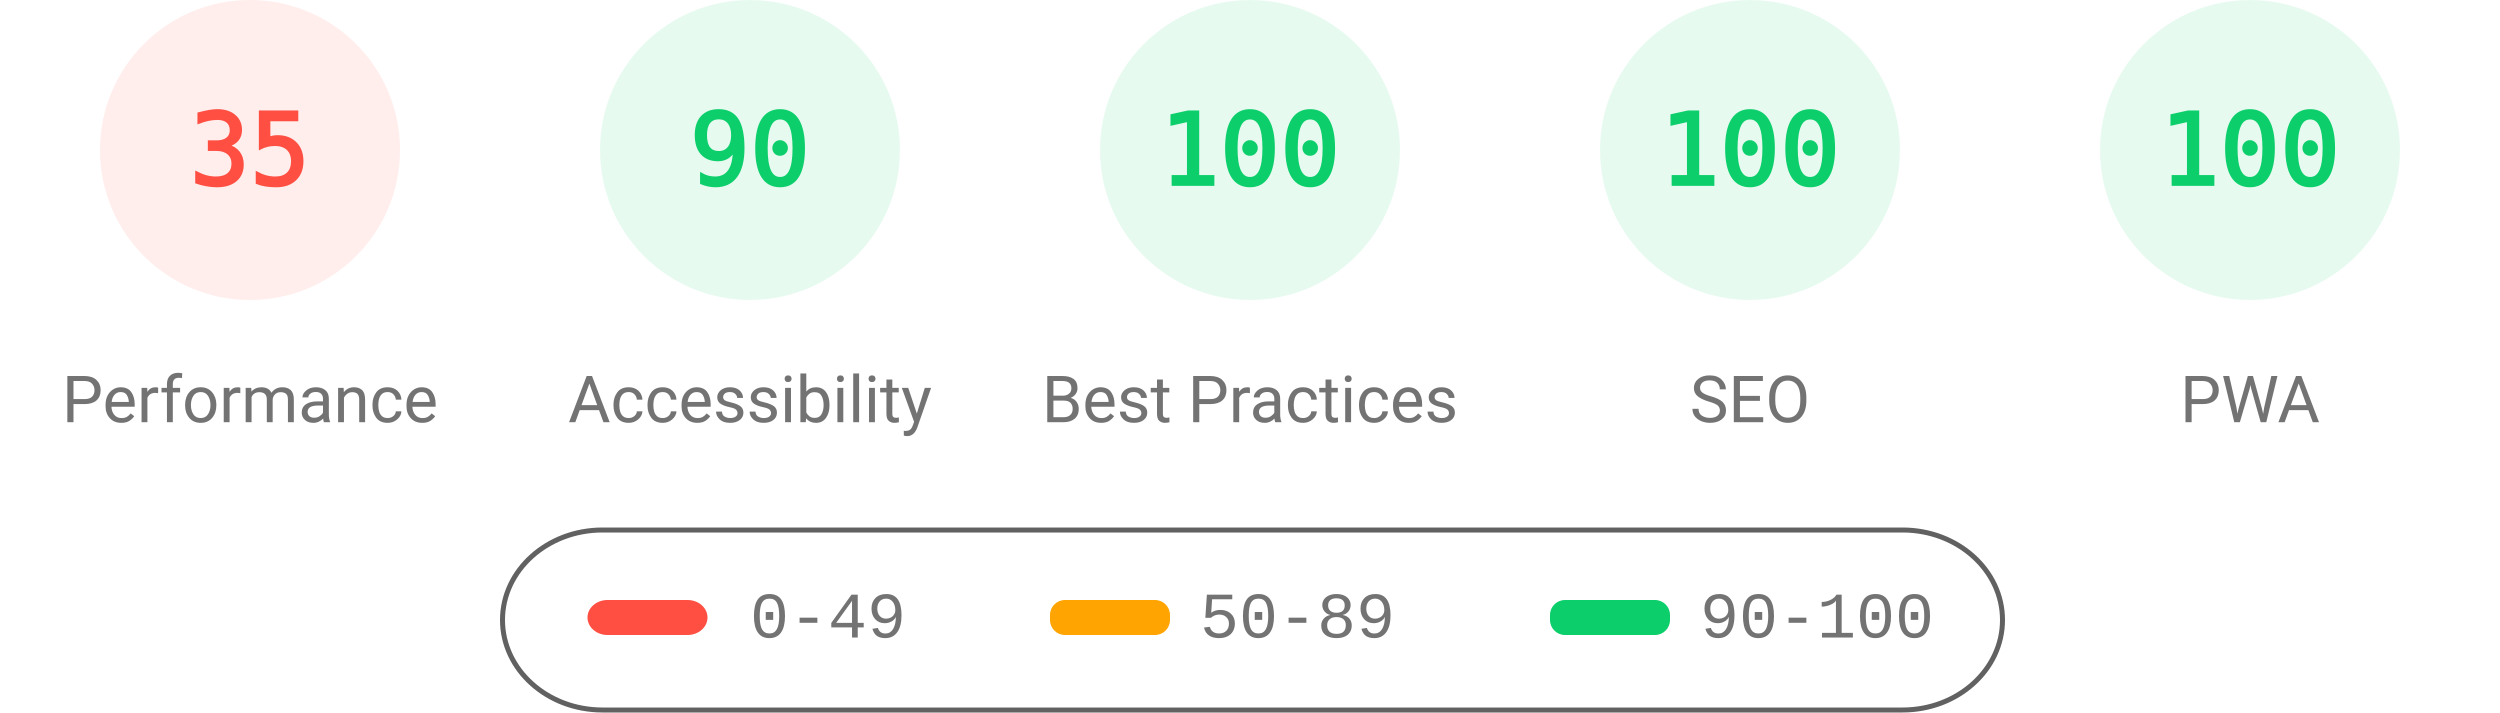
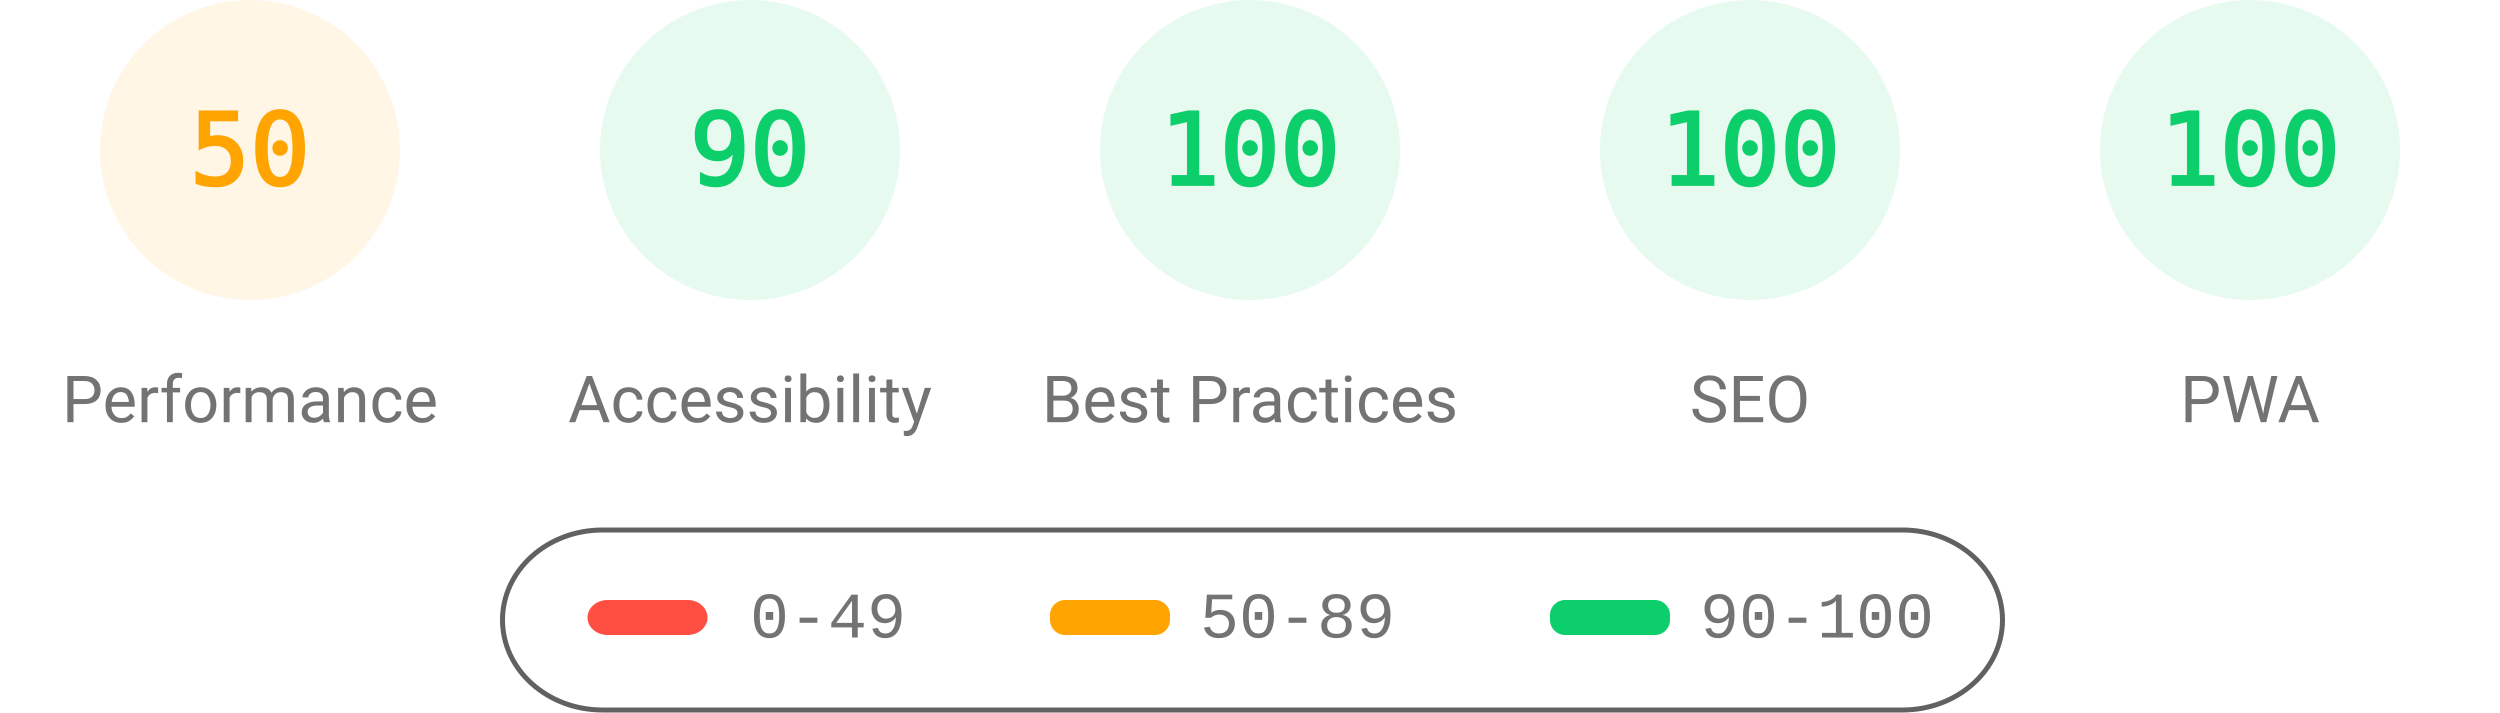
<svg xmlns="http://www.w3.org/2000/svg" fill="none" width="1000" height="285">
  <style>.gauge-base{opacity:.1}.gauge-arc{fill:none;animation-delay:250ms;stroke-linecap:round;transform:rotate(-90deg);transform-origin:100px 60px;animation:load-gauge 1s ease forwards}.guage-text{font-size:40px;font-family:monospace;text-align:center}.guage-red{color:#ff4e42;fill:#ff4e42;stroke:#ff4e42}.guage-orange{color:#ffa400;fill:#ffa400;stroke:#ffa400}.guage-green{color:#0cce6b;fill:#0cce6b;stroke:#0cce6b}.guage-undefined{color:#5c5c5c;fill:#5c5c5c;stroke:#5c5c5c}.guage-title{color:#737373;fill:#737373;stroke:none;font-size:26px;line-height:26px;font-family:Roboto,Halvetica,Arial,sans-serif}@keyframes load-gauge{from{stroke-dasharray:0 352.858}}</style>
-   <svg class="guage-div guage-perf guage-red" viewBox="0 0 200 200" width="200" height="200">
+   <svg class="guage-div guage-perf guage-orange" viewBox="0 0 200 200" width="200" height="200">
    <circle class="gauge-base" r="56" cx="100" cy="60" stroke-width="8" />
-     <circle class="gauge-arc guage-arc-1" r="56" cx="100" cy="60" stroke-width="8" style="stroke-dasharray:123.15,351.858" />
-     <text class="guage-text" x="100" y="60" alignment-baseline="central" dominant-baseline="central" text-anchor="middle">35</text>
+     <circle class="gauge-arc guage-arc-1" r="56" cx="100" cy="60" stroke-width="8" style="stroke-dasharray:175.929,351.858" />
+     <text class="guage-text" x="100" y="60" alignment-baseline="central" dominant-baseline="central" text-anchor="middle">50</text>
    <text class="guage-title" x="100" y="160" alignment-baseline="central" dominant-baseline="central" text-anchor="middle">Performance</text>
  </svg>
  <svg class="guage-div guage-acc guage-green" viewBox="0 0 200 200" width="200" height="200" x="200">
    <circle class="gauge-base" r="56" cx="100" cy="60" stroke-width="8" />
    <circle class="gauge-arc guage-arc-2" r="56" cx="100" cy="60" stroke-width="8" style="stroke-dasharray:316.672,351.858" />
    <text class="guage-text" x="100" y="60" alignment-baseline="central" dominant-baseline="central" text-anchor="middle">90</text>
    <text class="guage-title" x="100" y="160" alignment-baseline="central" dominant-baseline="central" text-anchor="middle">Accessibility</text>
  </svg>
  <svg class="guage-div guage-best guage-green" viewBox="0 0 200 200" width="200" height="200" x="400">
    <circle class="gauge-base" r="56" cx="100" cy="60" stroke-width="8" />
    <circle class="gauge-arc guage-arc-3" r="56" cx="100" cy="60" stroke-width="8" style="stroke-dasharray:351.858,351.858" />
    <text class="guage-text" x="100" y="60" alignment-baseline="central" dominant-baseline="central" text-anchor="middle">100</text>
    <text class="guage-title" x="100" y="160" alignment-baseline="central" dominant-baseline="central" text-anchor="middle">Best Practices</text>
  </svg>
  <svg class="guage-div guage-seo guage-green" viewBox="0 0 200 200" width="200" height="200" x="600">
    <circle class="gauge-base" r="56" cx="100" cy="60" stroke-width="8" />
    <circle class="gauge-arc guage-arc-4" r="56" cx="100" cy="60" stroke-width="8" style="stroke-dasharray:351.858,351.858" />
    <text class="guage-text" x="100" y="60" alignment-baseline="central" dominant-baseline="central" text-anchor="middle">100</text>
    <text class="guage-title" x="100" y="160" alignment-baseline="central" dominant-baseline="central" text-anchor="middle">SEO</text>
  </svg>
  <svg class="guage-div guage-pwa guage-green" viewBox="0 0 200 200" width="200" height="200" x="800">
    <circle class="gauge-base" r="56" cx="100" cy="60" stroke-width="8" />
    <circle class="gauge-arc guage-arc-4" r="56" cx="100" cy="60" stroke-width="8" style="stroke-dasharray:351.858,351.858" />
    <text class="guage-text" x="100" y="60" alignment-baseline="central" dominant-baseline="central" text-anchor="middle">100</text>
    <text class="guage-title" x="100" y="160" alignment-baseline="central" dominant-baseline="central" text-anchor="middle">PWA</text>
  </svg>
  <svg width="604" height="76" x="200" y="210">
    <path fill="none" id="canvas_background" d="M-1-1h604v80H-1z" />
    <rect fill-opacity="0" stroke="#616161" stroke-width="2" rx="40" id="svg_2" height="72" width="600" y="2" x="1" fill="#000" />
    <rect stroke="#000" rx="8" id="svg_3" height="14" width="48" y="30" x="35" stroke-opacity="null" stroke-width="0" fill="#ff4e42" />
    <rect stroke="#000" rx="6" id="svg_4" height="14" width="48" y="30" x="220" stroke-opacity="null" stroke-width="0" fill="#ffa400" />
    <rect stroke="#000" rx="6" id="svg_5" height="14" width="48" y="30" x="420" stroke-opacity="null" stroke-width="0" fill="#0cce6b" />
    <text xml:space="preserve" text-anchor="start" font-family="'Courier New', Courier, monospace" font-size="26" id="svg_6" y="45" x="100" stroke-opacity="null" stroke-width="0" stroke="#000" fill="#737373">0-49</text>
    <text xml:space="preserve" text-anchor="start" font-family="'Courier New', Courier, monospace" font-size="26" id="svg_7" y="45" x="280" stroke-opacity="null" stroke-width="0" stroke="#000" fill="#737373">50-89</text>
    <text xml:space="preserve" text-anchor="start" font-family="'Courier New', Courier, monospace" font-size="26" id="svg_8" y="45" x="480" stroke-opacity="null" stroke-width="0" stroke="#000" fill="#737373">90-100</text>
  </svg>
</svg>
